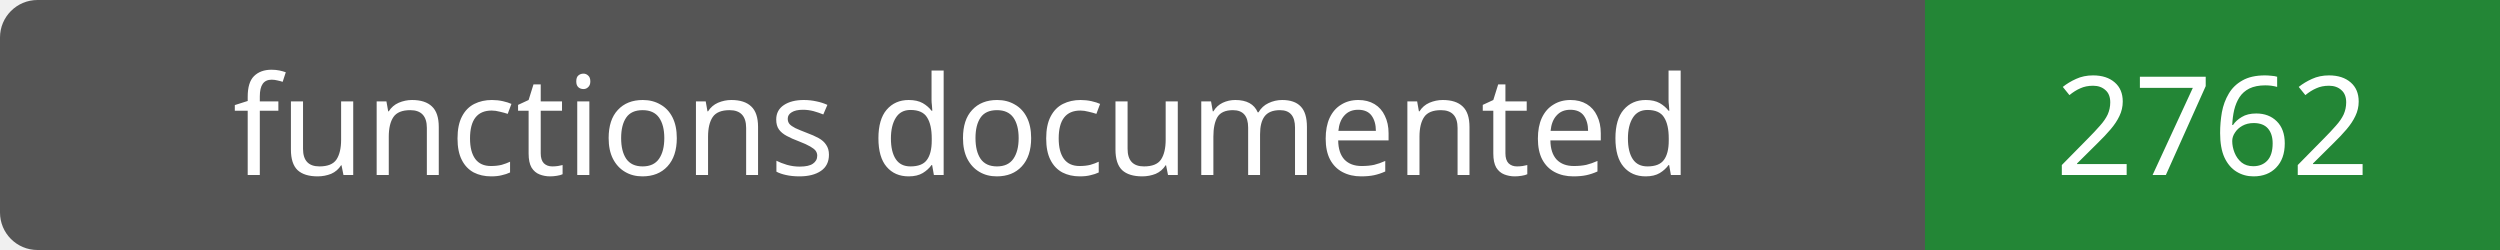
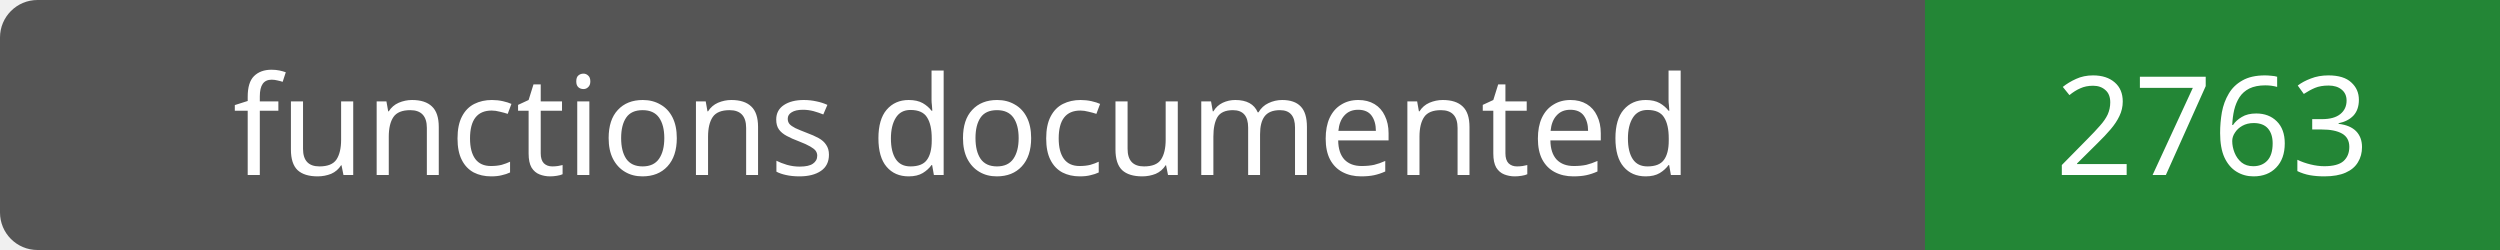
- <svg xmlns="http://www.w3.org/2000/svg" width="200" height="20" role="img" aria-label="functions documented: 2762">
+ <svg xmlns="http://www.w3.org/2000/svg" width="200" height="20" role="img" aria-label="functions documented: 2763">
  <rect width="200" height="20" rx="3" fill="#555" />
  <path fill="#238636" d="M154 0h46v20H154z" />
  <g fill="#fff" text-anchor="middle" font-family="Verdana,sans-serif" font-size="11">
    <text x="77.0" y="14">functions documented</text>
-     <text x="177.0" y="14">2762</text>
+     <text x="177.0" y="14">2763</text>
  </g>
</svg>
